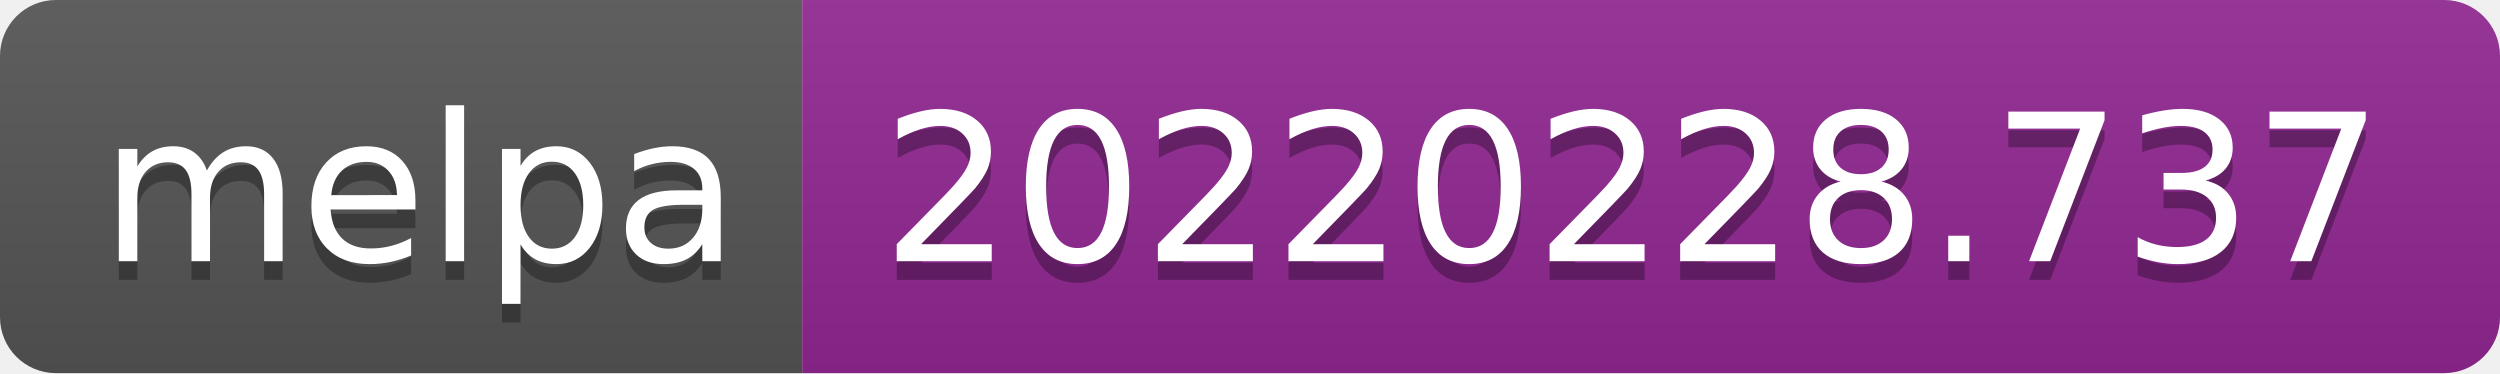
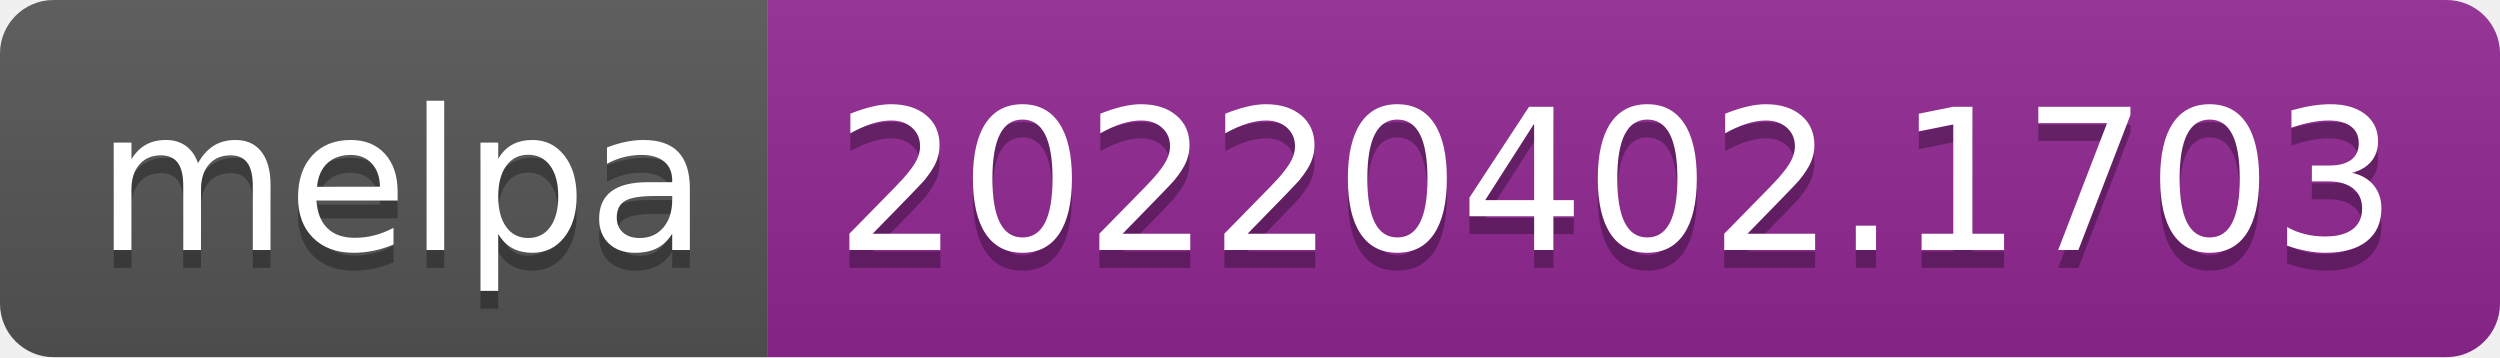
- <svg xmlns="http://www.w3.org/2000/svg" width="134" height="20" role="img" aria-label="melpa: 20220228.737">
+ <svg xmlns="http://www.w3.org/2000/svg" width="140" height="20" role="img" aria-label="melpa: 20220402.1703">
  <linearGradient id="s" x2="0" y2="100%">
    <stop offset="0" stop-color="#bbb" stop-opacity=".1" />
    <stop offset="1" stop-opacity=".1" />
  </linearGradient>
  <clipPath id="r">
-     <rect width="134" height="20" rx="3" fill="#fff" />
+     <rect width="140" height="20" rx="3" fill="#fff" />
  </clipPath>
  <g clip-path="url(#r)">
    <rect width="43" height="20" fill="#555" />
-     <rect x="43" width="91" height="20" fill="#922793" />
-     <rect width="134" height="20" fill="url(#s)" />
+     <rect x="43" width="97" height="20" fill="#922793" />
+     <rect width="140" height="20" fill="url(#s)" />
  </g>
  <g fill="#fff" text-anchor="middle" font-family="Verdana,Geneva,DejaVu Sans,sans-serif" text-rendering="geometricPrecision" font-size="110">
    <text aria-hidden="true" x="225" y="150" fill="#010101" fill-opacity=".3" transform="scale(.1)" textLength="330">melpa</text>
    <text x="225" y="140" transform="scale(.1)" fill="#fff" textLength="330">melpa</text>
-     <text aria-hidden="true" x="875" y="150" fill="#010101" fill-opacity=".3" transform="scale(.1)" textLength="810">20220228.737</text>
-     <text x="875" y="140" transform="scale(.1)" fill="#fff" textLength="810">20220228.737</text>
+     <text aria-hidden="true" x="905" y="150" fill="#010101" fill-opacity=".3" transform="scale(.1)" textLength="870">20220402.1703</text>
+     <text x="905" y="140" transform="scale(.1)" fill="#fff" textLength="870">20220402.1703</text>
  </g>
</svg>
